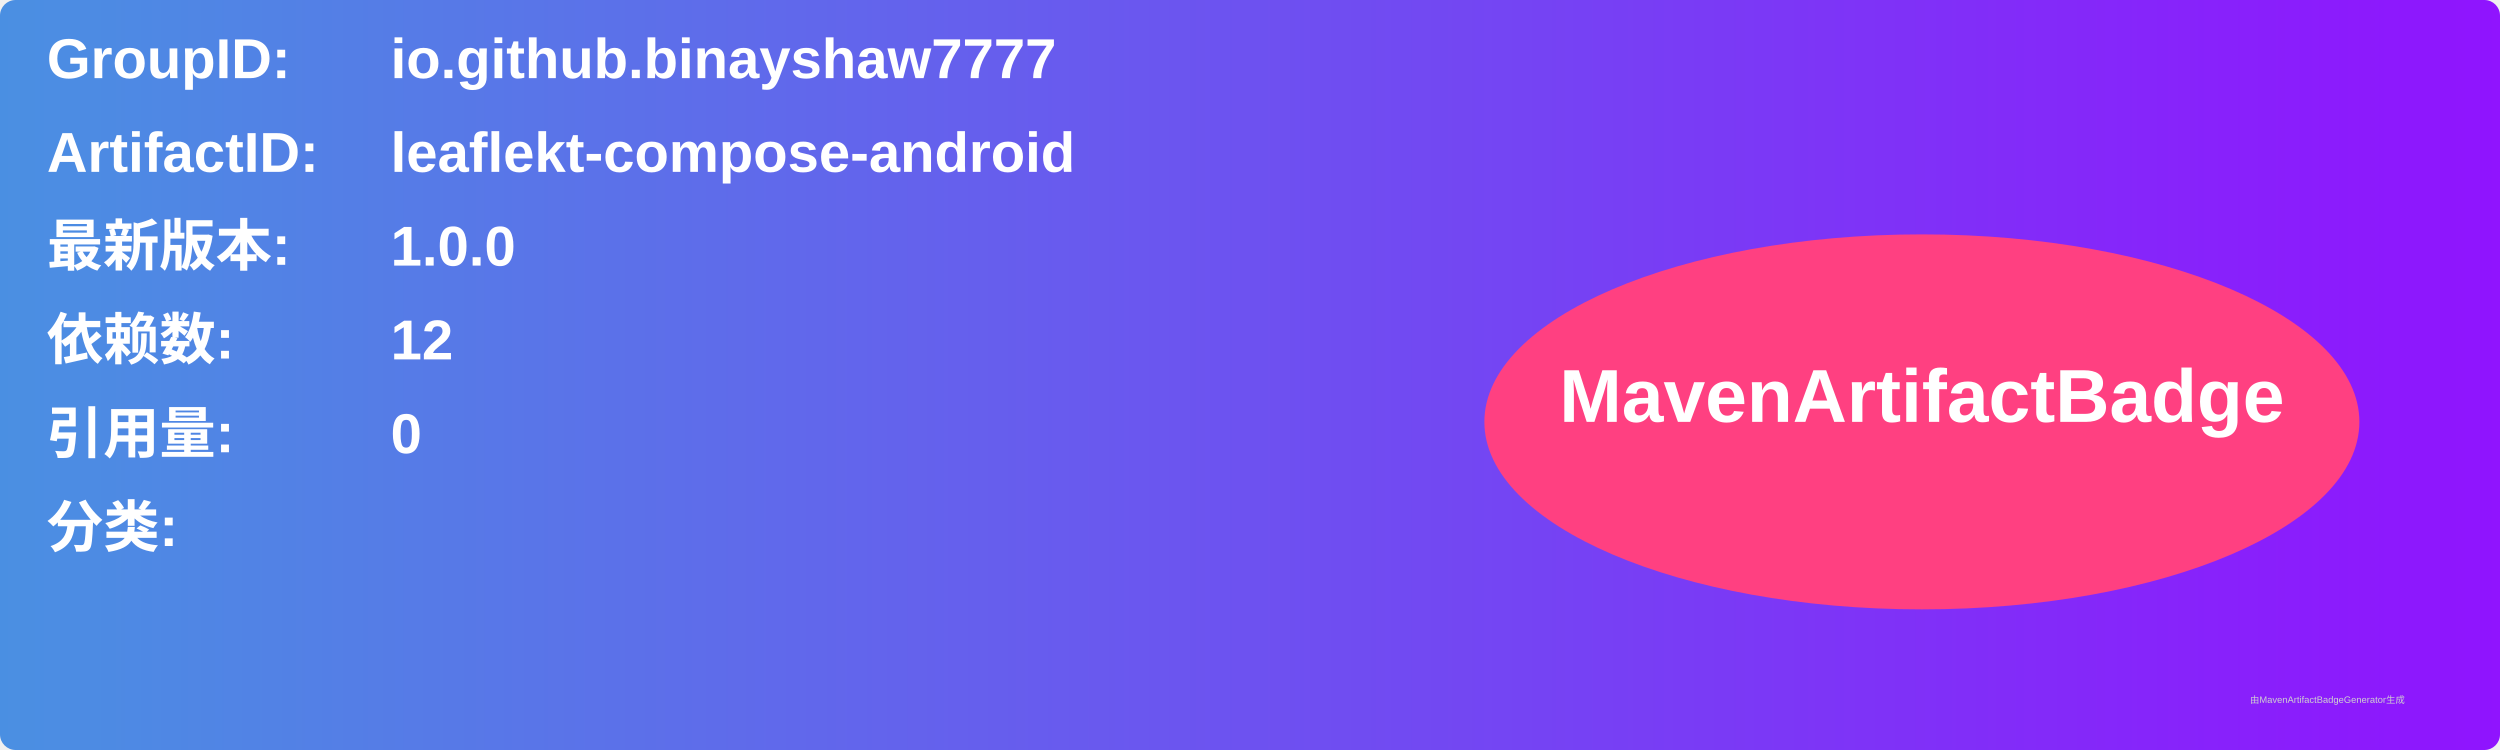
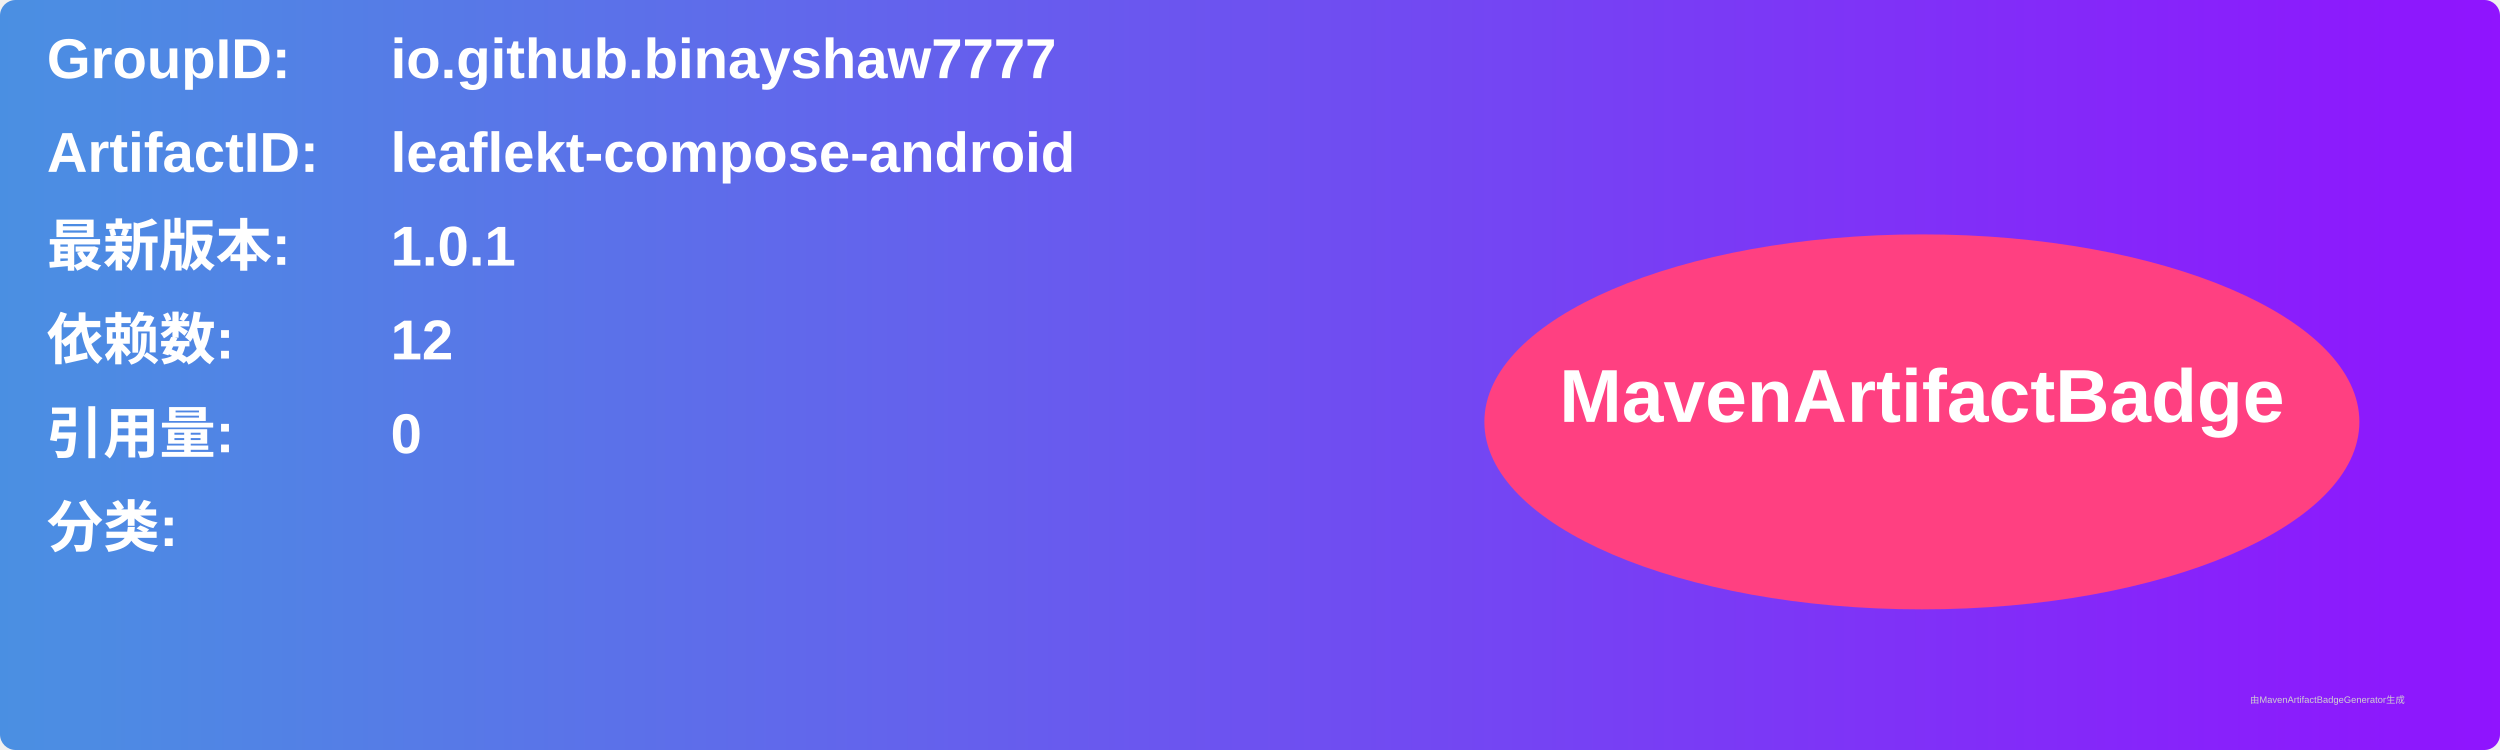
<svg xmlns="http://www.w3.org/2000/svg" width="800" height="240" viewBox="0 0 800 240">
  <linearGradient id="grad" x1="0%" y1="0%" x2="100%" y2="0%">
    <stop offset="0%" stop-color="#4a90e2" />
    <stop offset="100%" stop-color="#9013fe" />
  </linearGradient>
  <rect width="100%" height="100%" rx="5" ry="5" fill="url(#grad)" />
  <g transform="translate(15, 15)">
    <text x="0" y="10" font-family="Arial" font-size="18" fill="white" font-weight="bold" width="260">GroupID:</text>
    <text x="110" y="10" font-family="Arial" font-size="18" fill="white" font-weight="bold" width="460">io.github.binayshaw7777</text>
    <text x="0" y="40" font-family="Arial" font-size="18" fill="white" font-weight="bold" width="260">ArtifactID:</text>
    <text x="110" y="40" font-family="Arial" font-size="18" fill="white" font-weight="bold" width="460">leaflekt-compose-android</text>
    <text x="0" y="70" font-family="Arial" font-size="18" fill="white" font-weight="bold">最新版本:</text>
    <text x="110" y="70" font-family="Arial" font-size="18" fill="white" font-weight="bold">
-       <tspan font-weight="bold">1.0.0</tspan>
+       <tspan font-weight="bold">1.0.1</tspan>
    </text>
    <text x="0" y="100" font-family="Arial" font-size="18" fill="white" font-weight="bold">依赖数: </text>
    <text x="110" y="100" font-family="Arial" font-size="18" fill="white">
      <tspan font-weight="bold">12</tspan>
    </text>
    <text x="0" y="130" font-family="Arial" font-size="18" fill="white" font-weight="bold">引用量: </text>
    <text x="110" y="130" font-family="Arial" font-size="18" fill="white">
      <tspan font-weight="bold">0</tspan>
    </text>
    <text x="0" y="160" font-family="Arial" font-size="18" fill="white" font-weight="bold">分类:</text>
    <text x="10" y="190" font-family="Arial" font-size="10" fill="white">
      <tspan font-weight="bold" />
    </text>
    <ellipse cx="600" cy="120" rx="140" ry="60" fill="#ff4081" />
    <text x="600" y="120" text-anchor="middle" font-family="Arial" font-size="24" fill="white" font-weight="bold">MavenArtifactBadge</text>
  </g>
  <text x="720" y="225" font-family="Arial" font-size="3" fill="#d0d0d0">由MavenArtifactBadgeGenerator生成</text>
</svg>
